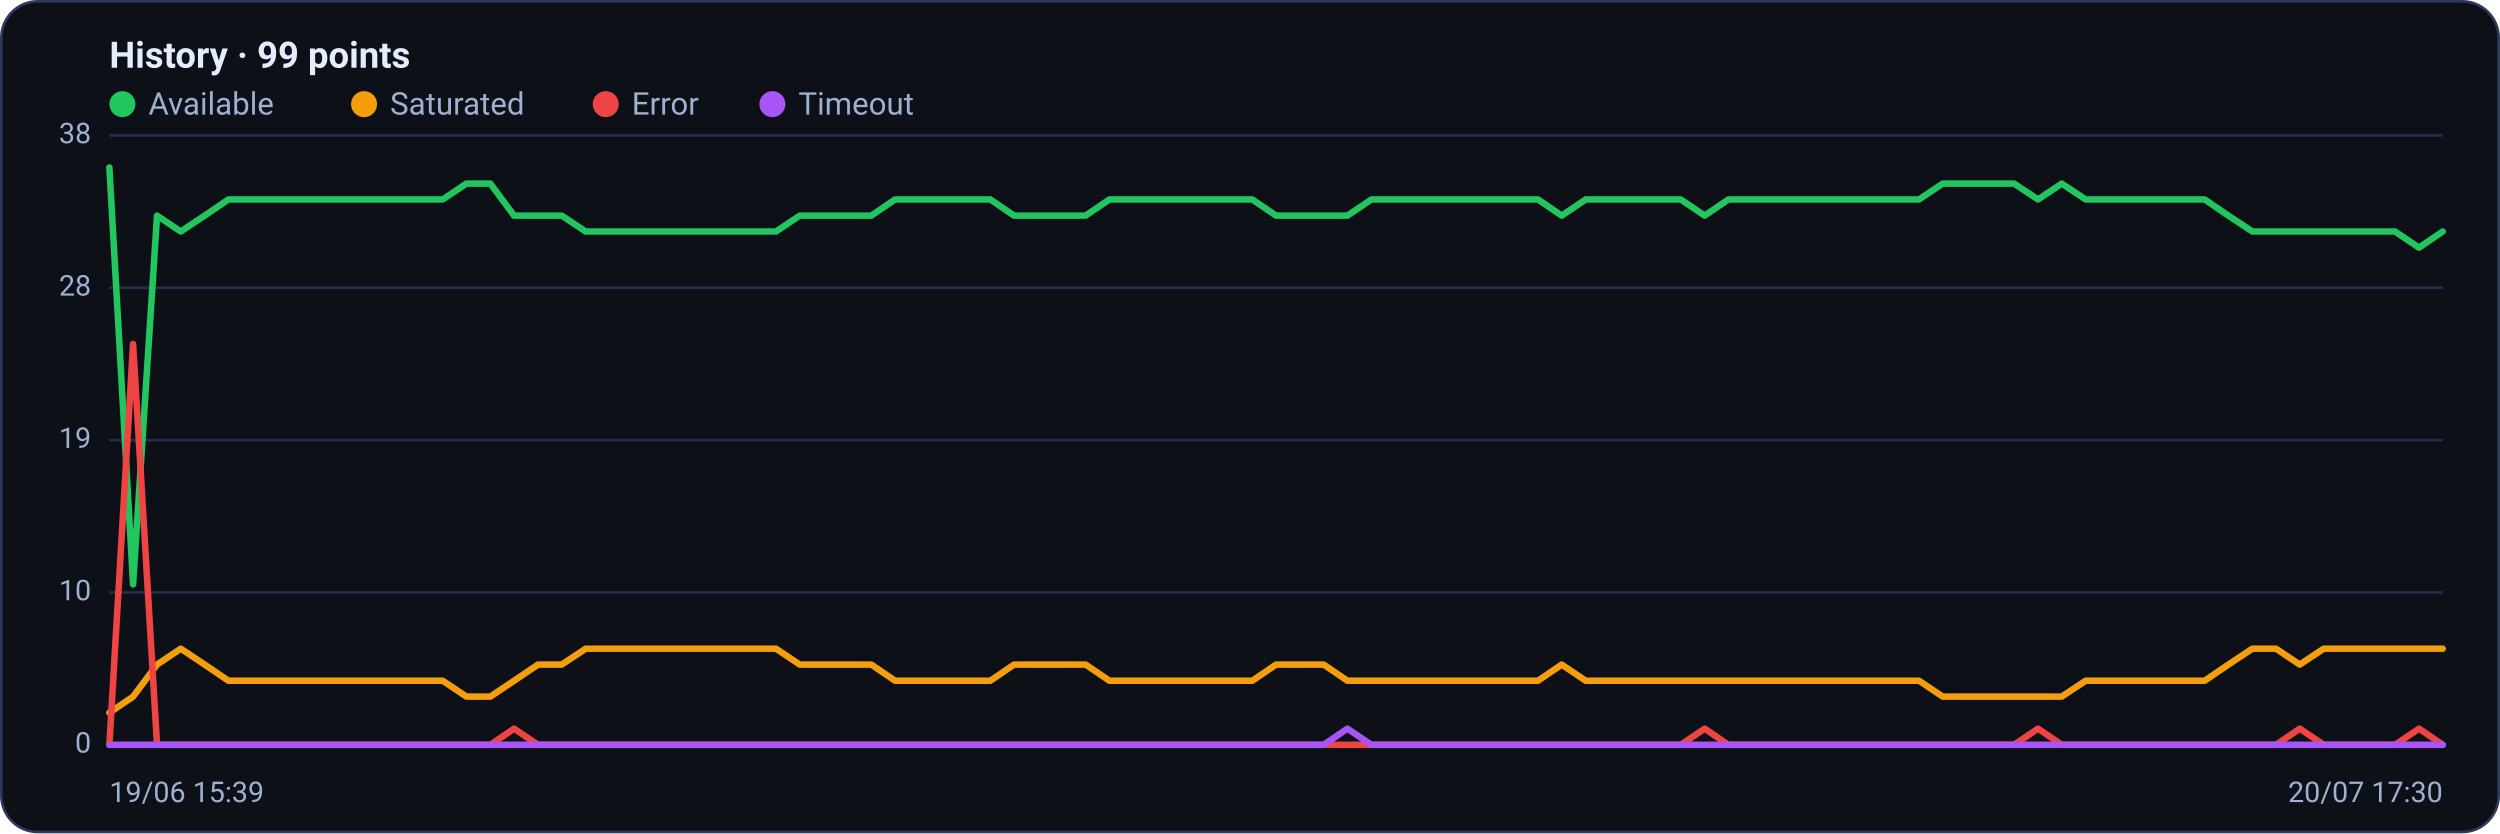
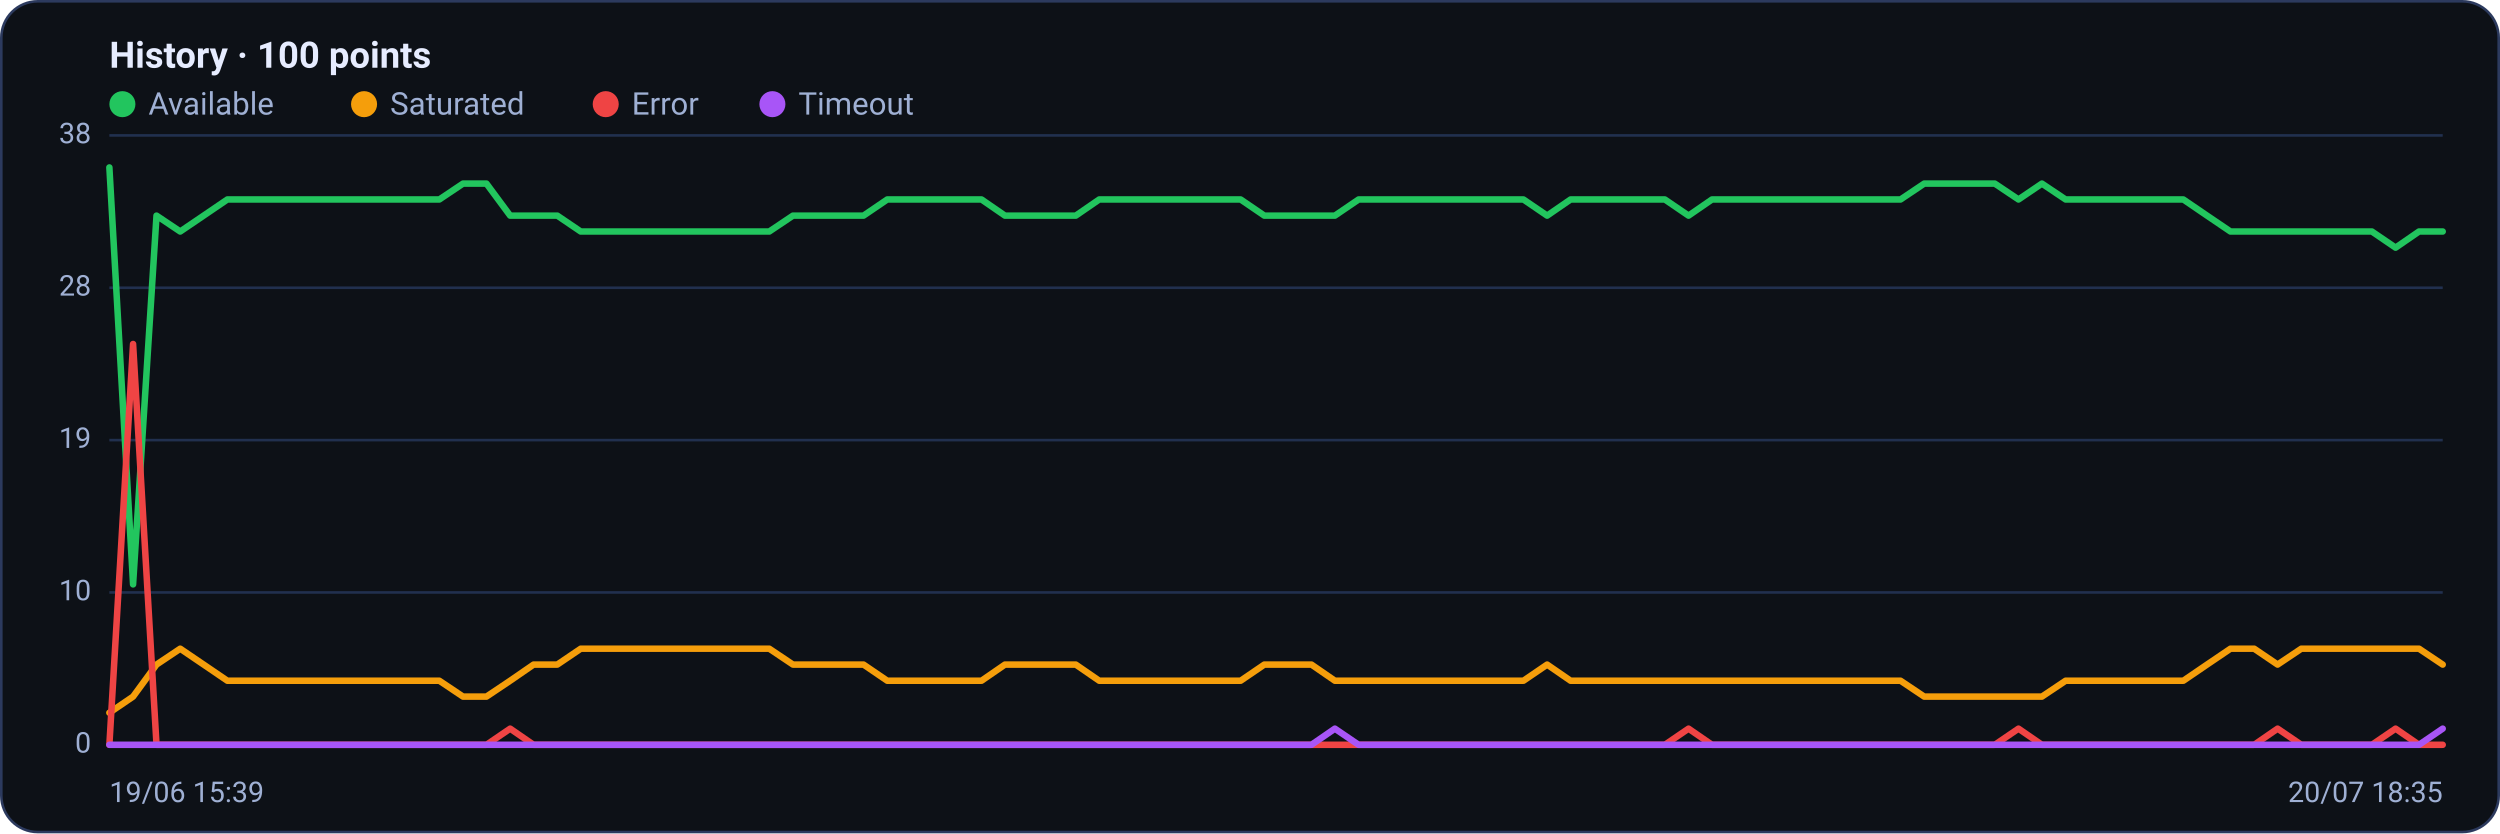
<svg xmlns="http://www.w3.org/2000/svg" viewBox="0 0 960 320" width="960" height="320" font-family="Segoe UI, system-ui, -apple-system, Roboto, Helvetica, Arial, sans-serif" role="img" aria-label="Availability history per region">
  <rect x="0.5" y="0.5" width="959" height="319" rx="14" fill="#0d1117" stroke="#2c3a5e" />
-   <text x="42" y="26" font-size="14" font-weight="600" fill="#e6ecff">History · 99 points</text>
+   <text x="42" y="26" font-size="14" font-weight="600" fill="#e6ecff">History · 100 points</text>
  <circle cx="47" cy="40" r="5" fill="#22c55e" />
  <text x="57" y="44" font-size="12" fill="#9fb0d4">Available</text>
  <circle cx="139.8" cy="40" r="5" fill="#f59e0b" />
  <text x="149.8" y="44" font-size="12" fill="#9fb0d4">Saturated</text>
  <circle cx="232.6" cy="40" r="5" fill="#ef4444" />
  <text x="242.6" y="44" font-size="12" fill="#9fb0d4">Error</text>
  <circle cx="296.6" cy="40" r="5" fill="#a855f7" />
  <text x="306.6" y="44" font-size="12" fill="#9fb0d4">Timeout</text>
  <line x1="42" y1="286.0" x2="938" y2="286.0" stroke="#21304f" stroke-width="1" />
  <text x="35" y="289.0" text-anchor="end" font-size="11" fill="#9fb0d4">0</text>
  <line x1="42" y1="227.5" x2="938" y2="227.5" stroke="#21304f" stroke-width="1" />
  <text x="35" y="230.5" text-anchor="end" font-size="11" fill="#9fb0d4">10</text>
  <line x1="42" y1="169.0" x2="938" y2="169.0" stroke="#21304f" stroke-width="1" />
  <text x="35" y="172.0" text-anchor="end" font-size="11" fill="#9fb0d4">19</text>
  <line x1="42" y1="110.5" x2="938" y2="110.5" stroke="#21304f" stroke-width="1" />
  <text x="35" y="113.5" text-anchor="end" font-size="11" fill="#9fb0d4">28</text>
  <line x1="42" y1="52.0" x2="938" y2="52.0" stroke="#21304f" stroke-width="1" />
  <text x="35" y="55.0" text-anchor="end" font-size="11" fill="#9fb0d4">38</text>
-   <polyline fill="none" stroke="#22c55e" stroke-width="2.5" stroke-linejoin="round" stroke-linecap="round" points="42.0,64.3 51.1,224.4 60.3,82.8 69.4,88.9 78.6,82.8 87.7,76.6 96.9,76.6 106.0,76.6 115.1,76.6 124.3,76.6 133.4,76.6 142.6,76.6 151.7,76.6 160.9,76.6 170.0,76.6 179.1,70.5 188.3,70.5 197.4,82.8 206.6,82.8 215.7,82.8 224.9,88.9 234.0,88.9 243.1,88.9 252.3,88.9 261.4,88.9 270.6,88.9 279.7,88.9 288.9,88.9 298.0,88.9 307.1,82.8 316.3,82.8 325.4,82.8 334.6,82.8 343.7,76.6 352.9,76.6 362.0,76.6 371.1,76.6 380.3,76.6 389.4,82.8 398.6,82.8 407.7,82.8 416.9,82.8 426.0,76.6 435.1,76.6 444.3,76.6 453.4,76.6 462.6,76.6 471.7,76.6 480.9,76.6 490.0,82.8 499.1,82.8 508.3,82.8 517.4,82.8 526.6,76.6 535.7,76.6 544.9,76.6 554.0,76.6 563.1,76.6 572.3,76.6 581.4,76.6 590.6,76.6 599.7,82.8 608.9,76.6 618.0,76.6 627.1,76.6 636.3,76.6 645.4,76.6 654.6,82.8 663.7,76.6 672.9,76.6 682.0,76.6 691.1,76.6 700.3,76.6 709.4,76.6 718.6,76.6 727.7,76.6 736.9,76.6 746.0,70.5 755.1,70.5 764.3,70.5 773.4,70.5 782.6,76.6 791.7,70.5 800.9,76.6 810.0,76.6 819.1,76.6 828.3,76.6 837.4,76.6 846.6,76.6 855.7,82.8 864.9,88.9 874.0,88.9 883.1,88.9 892.3,88.9 901.4,88.9 910.6,88.9 919.7,88.9 928.9,95.1 938.0,88.9" />
-   <polyline fill="none" stroke="#f59e0b" stroke-width="2.5" stroke-linejoin="round" stroke-linecap="round" points="42.0,273.7 51.1,267.5 60.3,255.2 69.4,249.1 78.6,255.2 87.7,261.4 96.9,261.4 106.0,261.4 115.1,261.4 124.3,261.4 133.4,261.4 142.6,261.4 151.7,261.4 160.9,261.4 170.0,261.4 179.1,267.5 188.3,267.5 197.4,261.4 206.6,255.2 215.7,255.2 224.9,249.1 234.0,249.1 243.1,249.1 252.3,249.1 261.4,249.1 270.6,249.1 279.7,249.1 288.9,249.1 298.0,249.1 307.1,255.2 316.3,255.2 325.4,255.2 334.6,255.2 343.7,261.4 352.9,261.4 362.0,261.4 371.1,261.4 380.3,261.4 389.4,255.2 398.6,255.2 407.7,255.2 416.9,255.2 426.0,261.4 435.1,261.4 444.3,261.4 453.4,261.4 462.6,261.4 471.7,261.4 480.9,261.4 490.0,255.2 499.1,255.2 508.3,255.2 517.4,261.4 526.6,261.4 535.7,261.4 544.9,261.4 554.0,261.4 563.1,261.4 572.3,261.4 581.4,261.4 590.6,261.4 599.7,255.2 608.9,261.4 618.0,261.4 627.1,261.4 636.3,261.4 645.4,261.4 654.6,261.4 663.7,261.4 672.9,261.4 682.0,261.4 691.1,261.4 700.3,261.4 709.4,261.4 718.6,261.4 727.7,261.4 736.9,261.4 746.0,267.5 755.1,267.5 764.3,267.5 773.4,267.5 782.6,267.5 791.7,267.5 800.9,261.4 810.0,261.4 819.1,261.4 828.3,261.4 837.4,261.4 846.6,261.4 855.7,255.2 864.9,249.1 874.0,249.1 883.1,255.2 892.3,249.1 901.4,249.1 910.6,249.1 919.7,249.1 928.9,249.1 938.0,249.1" />
-   <polyline fill="none" stroke="#ef4444" stroke-width="2.5" stroke-linejoin="round" stroke-linecap="round" points="42.0,286.0 51.1,132.1 60.3,286.0 69.4,286.0 78.6,286.0 87.7,286.0 96.9,286.0 106.0,286.0 115.1,286.0 124.3,286.0 133.4,286.0 142.6,286.0 151.7,286.0 160.9,286.0 170.0,286.0 179.1,286.0 188.3,286.0 197.4,279.8 206.6,286.0 215.7,286.0 224.9,286.0 234.0,286.0 243.1,286.0 252.3,286.0 261.4,286.0 270.6,286.0 279.7,286.0 288.9,286.0 298.0,286.0 307.1,286.0 316.3,286.0 325.4,286.0 334.6,286.0 343.7,286.0 352.9,286.0 362.0,286.0 371.1,286.0 380.3,286.0 389.4,286.0 398.6,286.0 407.7,286.0 416.9,286.0 426.0,286.0 435.1,286.0 444.3,286.0 453.4,286.0 462.6,286.0 471.7,286.0 480.9,286.0 490.0,286.0 499.1,286.0 508.3,286.0 517.4,286.0 526.6,286.0 535.7,286.0 544.9,286.0 554.0,286.0 563.1,286.0 572.3,286.0 581.4,286.0 590.6,286.0 599.7,286.0 608.9,286.0 618.0,286.0 627.1,286.0 636.3,286.0 645.4,286.0 654.6,279.8 663.7,286.0 672.9,286.0 682.0,286.0 691.1,286.0 700.3,286.0 709.4,286.0 718.6,286.0 727.7,286.0 736.9,286.0 746.0,286.0 755.1,286.0 764.3,286.0 773.4,286.0 782.6,279.8 791.7,286.0 800.9,286.0 810.0,286.0 819.1,286.0 828.3,286.0 837.4,286.0 846.6,286.0 855.7,286.0 864.9,286.0 874.0,286.0 883.1,279.8 892.3,286.0 901.4,286.0 910.6,286.0 919.7,286.0 928.9,279.8 938.0,286.0" />
-   <polyline fill="none" stroke="#a855f7" stroke-width="2.5" stroke-linejoin="round" stroke-linecap="round" points="42.0,286.0 51.1,286.0 60.3,286.0 69.4,286.0 78.6,286.0 87.7,286.0 96.9,286.0 106.0,286.0 115.1,286.0 124.3,286.0 133.4,286.0 142.6,286.0 151.7,286.0 160.9,286.0 170.0,286.0 179.1,286.0 188.3,286.0 197.4,286.0 206.6,286.0 215.7,286.0 224.9,286.0 234.0,286.0 243.1,286.0 252.3,286.0 261.4,286.0 270.6,286.0 279.7,286.0 288.9,286.0 298.0,286.0 307.1,286.0 316.3,286.0 325.4,286.0 334.6,286.0 343.7,286.0 352.9,286.0 362.0,286.0 371.1,286.0 380.3,286.0 389.4,286.0 398.6,286.0 407.7,286.0 416.9,286.0 426.0,286.0 435.1,286.0 444.3,286.0 453.4,286.0 462.6,286.0 471.7,286.0 480.9,286.0 490.0,286.0 499.1,286.0 508.3,286.0 517.4,279.8 526.6,286.0 535.7,286.0 544.9,286.0 554.0,286.0 563.1,286.0 572.3,286.0 581.4,286.0 590.6,286.0 599.7,286.0 608.9,286.0 618.0,286.0 627.1,286.0 636.3,286.0 645.4,286.0 654.6,286.0 663.7,286.0 672.9,286.0 682.0,286.0 691.1,286.0 700.3,286.0 709.4,286.0 718.6,286.0 727.7,286.0 736.9,286.0 746.0,286.0 755.1,286.0 764.3,286.0 773.4,286.0 782.6,286.0 791.7,286.0 800.9,286.0 810.0,286.0 819.1,286.0 828.3,286.0 837.4,286.0 846.6,286.0 855.7,286.0 864.9,286.0 874.0,286.0 883.1,286.0 892.3,286.0 901.4,286.0 910.6,286.0 919.7,286.0 928.9,286.0 938.0,286.0" />
+   <polyline fill="none" stroke="#22c55e" stroke-width="2.5" stroke-linejoin="round" stroke-linecap="round" points="42.0,64.3 51.1,224.4 60.1,82.8 69.2,88.9 78.2,82.8 87.3,76.6 96.3,76.6 105.4,76.6 114.4,76.6 123.5,76.6 132.5,76.6 141.6,76.6 150.6,76.6 159.7,76.6 168.7,76.6 177.8,70.5 186.8,70.5 195.9,82.8 204.9,82.8 214.0,82.8 223.0,88.9 232.1,88.9 241.1,88.9 250.2,88.9 259.2,88.9 268.3,88.9 277.3,88.9 286.4,88.9 295.4,88.9 304.5,82.8 313.5,82.8 322.6,82.8 331.6,82.8 340.7,76.6 349.7,76.6 358.8,76.6 367.8,76.6 376.9,76.6 385.9,82.8 395.0,82.8 404.0,82.8 413.1,82.8 422.1,76.6 431.2,76.6 440.2,76.6 449.3,76.6 458.3,76.6 467.4,76.6 476.4,76.6 485.5,82.8 494.5,82.8 503.6,82.8 512.6,82.8 521.7,76.6 530.7,76.6 539.8,76.6 548.8,76.6 557.9,76.6 566.9,76.6 576.0,76.6 585.0,76.6 594.1,82.8 603.1,76.6 612.2,76.6 621.2,76.6 630.3,76.6 639.3,76.6 648.4,82.8 657.4,76.6 666.5,76.6 675.5,76.6 684.6,76.6 693.6,76.6 702.7,76.6 711.7,76.6 720.8,76.6 729.8,76.6 738.9,70.5 747.9,70.5 757.0,70.5 766.0,70.5 775.1,76.6 784.1,70.5 793.2,76.6 802.2,76.6 811.3,76.6 820.3,76.6 829.4,76.6 838.4,76.6 847.5,82.8 856.5,88.9 865.6,88.9 874.6,88.9 883.7,88.9 892.7,88.9 901.8,88.9 910.8,88.9 919.9,95.1 928.9,88.9 938.0,88.9" />
+   <polyline fill="none" stroke="#f59e0b" stroke-width="2.5" stroke-linejoin="round" stroke-linecap="round" points="42.0,273.7 51.1,267.5 60.1,255.2 69.2,249.1 78.2,255.2 87.3,261.4 96.3,261.4 105.4,261.4 114.4,261.4 123.5,261.4 132.5,261.4 141.6,261.4 150.6,261.4 159.7,261.4 168.7,261.4 177.8,267.5 186.8,267.5 195.9,261.4 204.9,255.2 214.0,255.2 223.0,249.1 232.1,249.1 241.1,249.1 250.2,249.1 259.2,249.1 268.3,249.1 277.3,249.1 286.4,249.1 295.4,249.1 304.5,255.2 313.5,255.2 322.6,255.2 331.6,255.2 340.7,261.4 349.7,261.4 358.8,261.4 367.8,261.4 376.9,261.4 385.9,255.2 395.0,255.2 404.0,255.2 413.1,255.2 422.1,261.4 431.2,261.4 440.2,261.4 449.3,261.4 458.3,261.4 467.4,261.4 476.4,261.4 485.5,255.2 494.5,255.2 503.6,255.2 512.6,261.4 521.7,261.4 530.7,261.4 539.8,261.4 548.8,261.4 557.9,261.4 566.9,261.4 576.0,261.4 585.0,261.4 594.1,255.2 603.1,261.4 612.2,261.4 621.2,261.4 630.3,261.4 639.3,261.4 648.4,261.4 657.4,261.4 666.5,261.4 675.5,261.4 684.6,261.4 693.6,261.4 702.7,261.4 711.7,261.4 720.8,261.4 729.8,261.4 738.9,267.5 747.9,267.5 757.0,267.5 766.0,267.5 775.1,267.5 784.1,267.5 793.2,261.4 802.2,261.4 811.3,261.4 820.3,261.4 829.4,261.4 838.4,261.4 847.5,255.2 856.5,249.1 865.6,249.1 874.6,255.2 883.7,249.1 892.7,249.1 901.8,249.1 910.8,249.1 919.9,249.1 928.9,249.1 938.0,255.2" />
+   <polyline fill="none" stroke="#ef4444" stroke-width="2.5" stroke-linejoin="round" stroke-linecap="round" points="42.0,286.0 51.1,132.1 60.1,286.0 69.2,286.0 78.2,286.0 87.3,286.0 96.3,286.0 105.4,286.0 114.4,286.0 123.5,286.0 132.5,286.0 141.6,286.0 150.6,286.0 159.7,286.0 168.7,286.0 177.8,286.0 186.8,286.0 195.9,279.8 204.9,286.0 214.0,286.0 223.0,286.0 232.1,286.0 241.1,286.0 250.2,286.0 259.2,286.0 268.3,286.0 277.3,286.0 286.4,286.0 295.4,286.0 304.5,286.0 313.5,286.0 322.6,286.0 331.6,286.0 340.7,286.0 349.7,286.0 358.8,286.0 367.8,286.0 376.9,286.0 385.9,286.0 395.0,286.0 404.0,286.0 413.1,286.0 422.1,286.0 431.2,286.0 440.2,286.0 449.3,286.0 458.3,286.0 467.4,286.0 476.4,286.0 485.5,286.0 494.5,286.0 503.6,286.0 512.6,286.0 521.7,286.0 530.7,286.0 539.8,286.0 548.8,286.0 557.9,286.0 566.9,286.0 576.0,286.0 585.0,286.0 594.1,286.0 603.1,286.0 612.2,286.0 621.2,286.0 630.3,286.0 639.3,286.0 648.4,279.8 657.4,286.0 666.5,286.0 675.5,286.0 684.6,286.0 693.6,286.0 702.7,286.0 711.7,286.0 720.8,286.0 729.8,286.0 738.9,286.0 747.9,286.0 757.0,286.0 766.0,286.0 775.1,279.8 784.1,286.0 793.2,286.0 802.2,286.0 811.3,286.0 820.3,286.0 829.4,286.0 838.4,286.0 847.5,286.0 856.5,286.0 865.6,286.0 874.6,279.8 883.7,286.0 892.7,286.0 901.8,286.0 910.8,286.0 919.9,279.8 928.9,286.0 938.0,286.0" />
+   <polyline fill="none" stroke="#a855f7" stroke-width="2.5" stroke-linejoin="round" stroke-linecap="round" points="42.0,286.0 51.1,286.0 60.1,286.0 69.2,286.0 78.2,286.0 87.3,286.0 96.3,286.0 105.4,286.0 114.4,286.0 123.5,286.0 132.5,286.0 141.6,286.0 150.6,286.0 159.7,286.0 168.7,286.0 177.8,286.0 186.8,286.0 195.9,286.0 204.9,286.0 214.0,286.0 223.0,286.0 232.1,286.0 241.1,286.0 250.2,286.0 259.2,286.0 268.3,286.0 277.3,286.0 286.4,286.0 295.4,286.0 304.5,286.0 313.5,286.0 322.6,286.0 331.6,286.0 340.7,286.0 349.7,286.0 358.8,286.0 367.8,286.0 376.9,286.0 385.9,286.0 395.0,286.0 404.0,286.0 413.1,286.0 422.1,286.0 431.2,286.0 440.2,286.0 449.3,286.0 458.3,286.0 467.4,286.0 476.4,286.0 485.5,286.0 494.5,286.0 503.6,286.0 512.6,279.8 521.7,286.0 530.7,286.0 539.8,286.0 548.8,286.0 557.9,286.0 566.9,286.0 576.0,286.0 585.0,286.0 594.1,286.0 603.1,286.0 612.2,286.0 621.2,286.0 630.3,286.0 639.3,286.0 648.4,286.0 657.4,286.0 666.5,286.0 675.5,286.0 684.6,286.0 693.6,286.0 702.7,286.0 711.7,286.0 720.8,286.0 729.8,286.0 738.9,286.0 747.9,286.0 757.0,286.0 766.0,286.0 775.1,286.0 784.1,286.0 793.2,286.0 802.2,286.0 811.3,286.0 820.3,286.0 829.4,286.0 838.4,286.0 847.5,286.0 856.5,286.0 865.6,286.0 874.6,286.0 883.7,286.0 892.7,286.0 901.8,286.0 910.8,286.0 919.9,286.0 928.9,286.0 938.0,279.8" />
  <text x="42" y="308" font-size="11" fill="#9fb0d4">19/06 15:39</text>
-   <text x="938" y="308" text-anchor="end" font-size="11" fill="#9fb0d4">20/07 17:30</text>
+   <text x="938" y="308" text-anchor="end" font-size="11" fill="#9fb0d4">20/07 18:35</text>
</svg>
